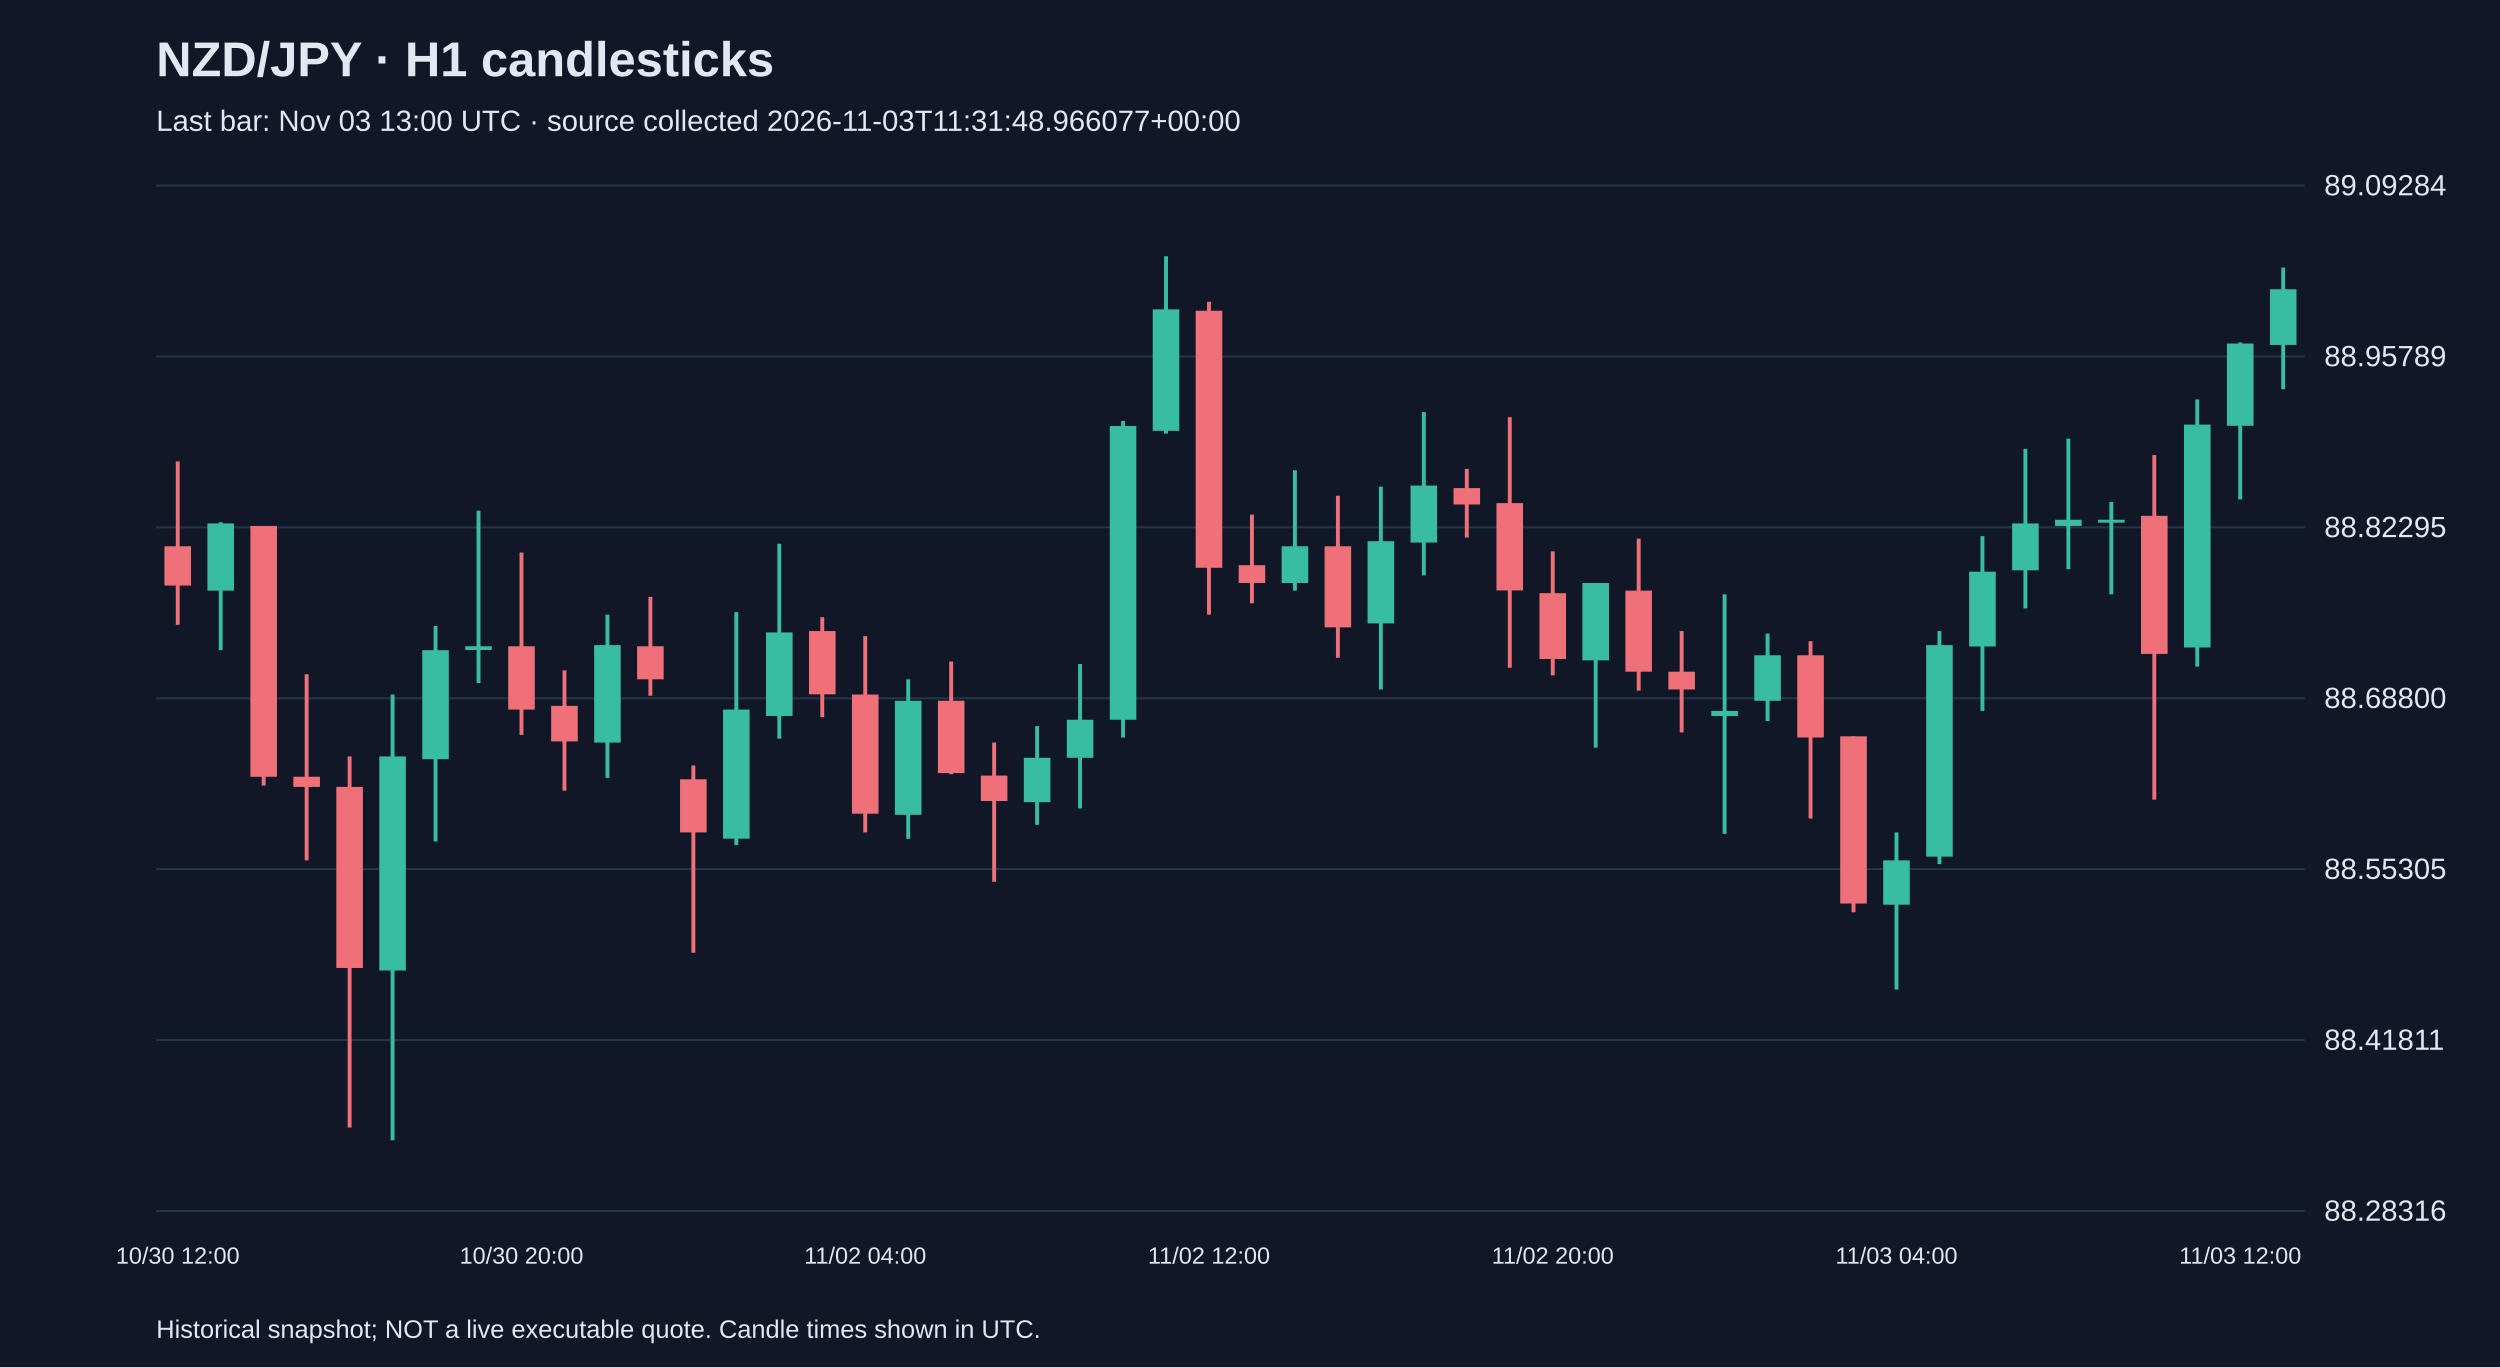
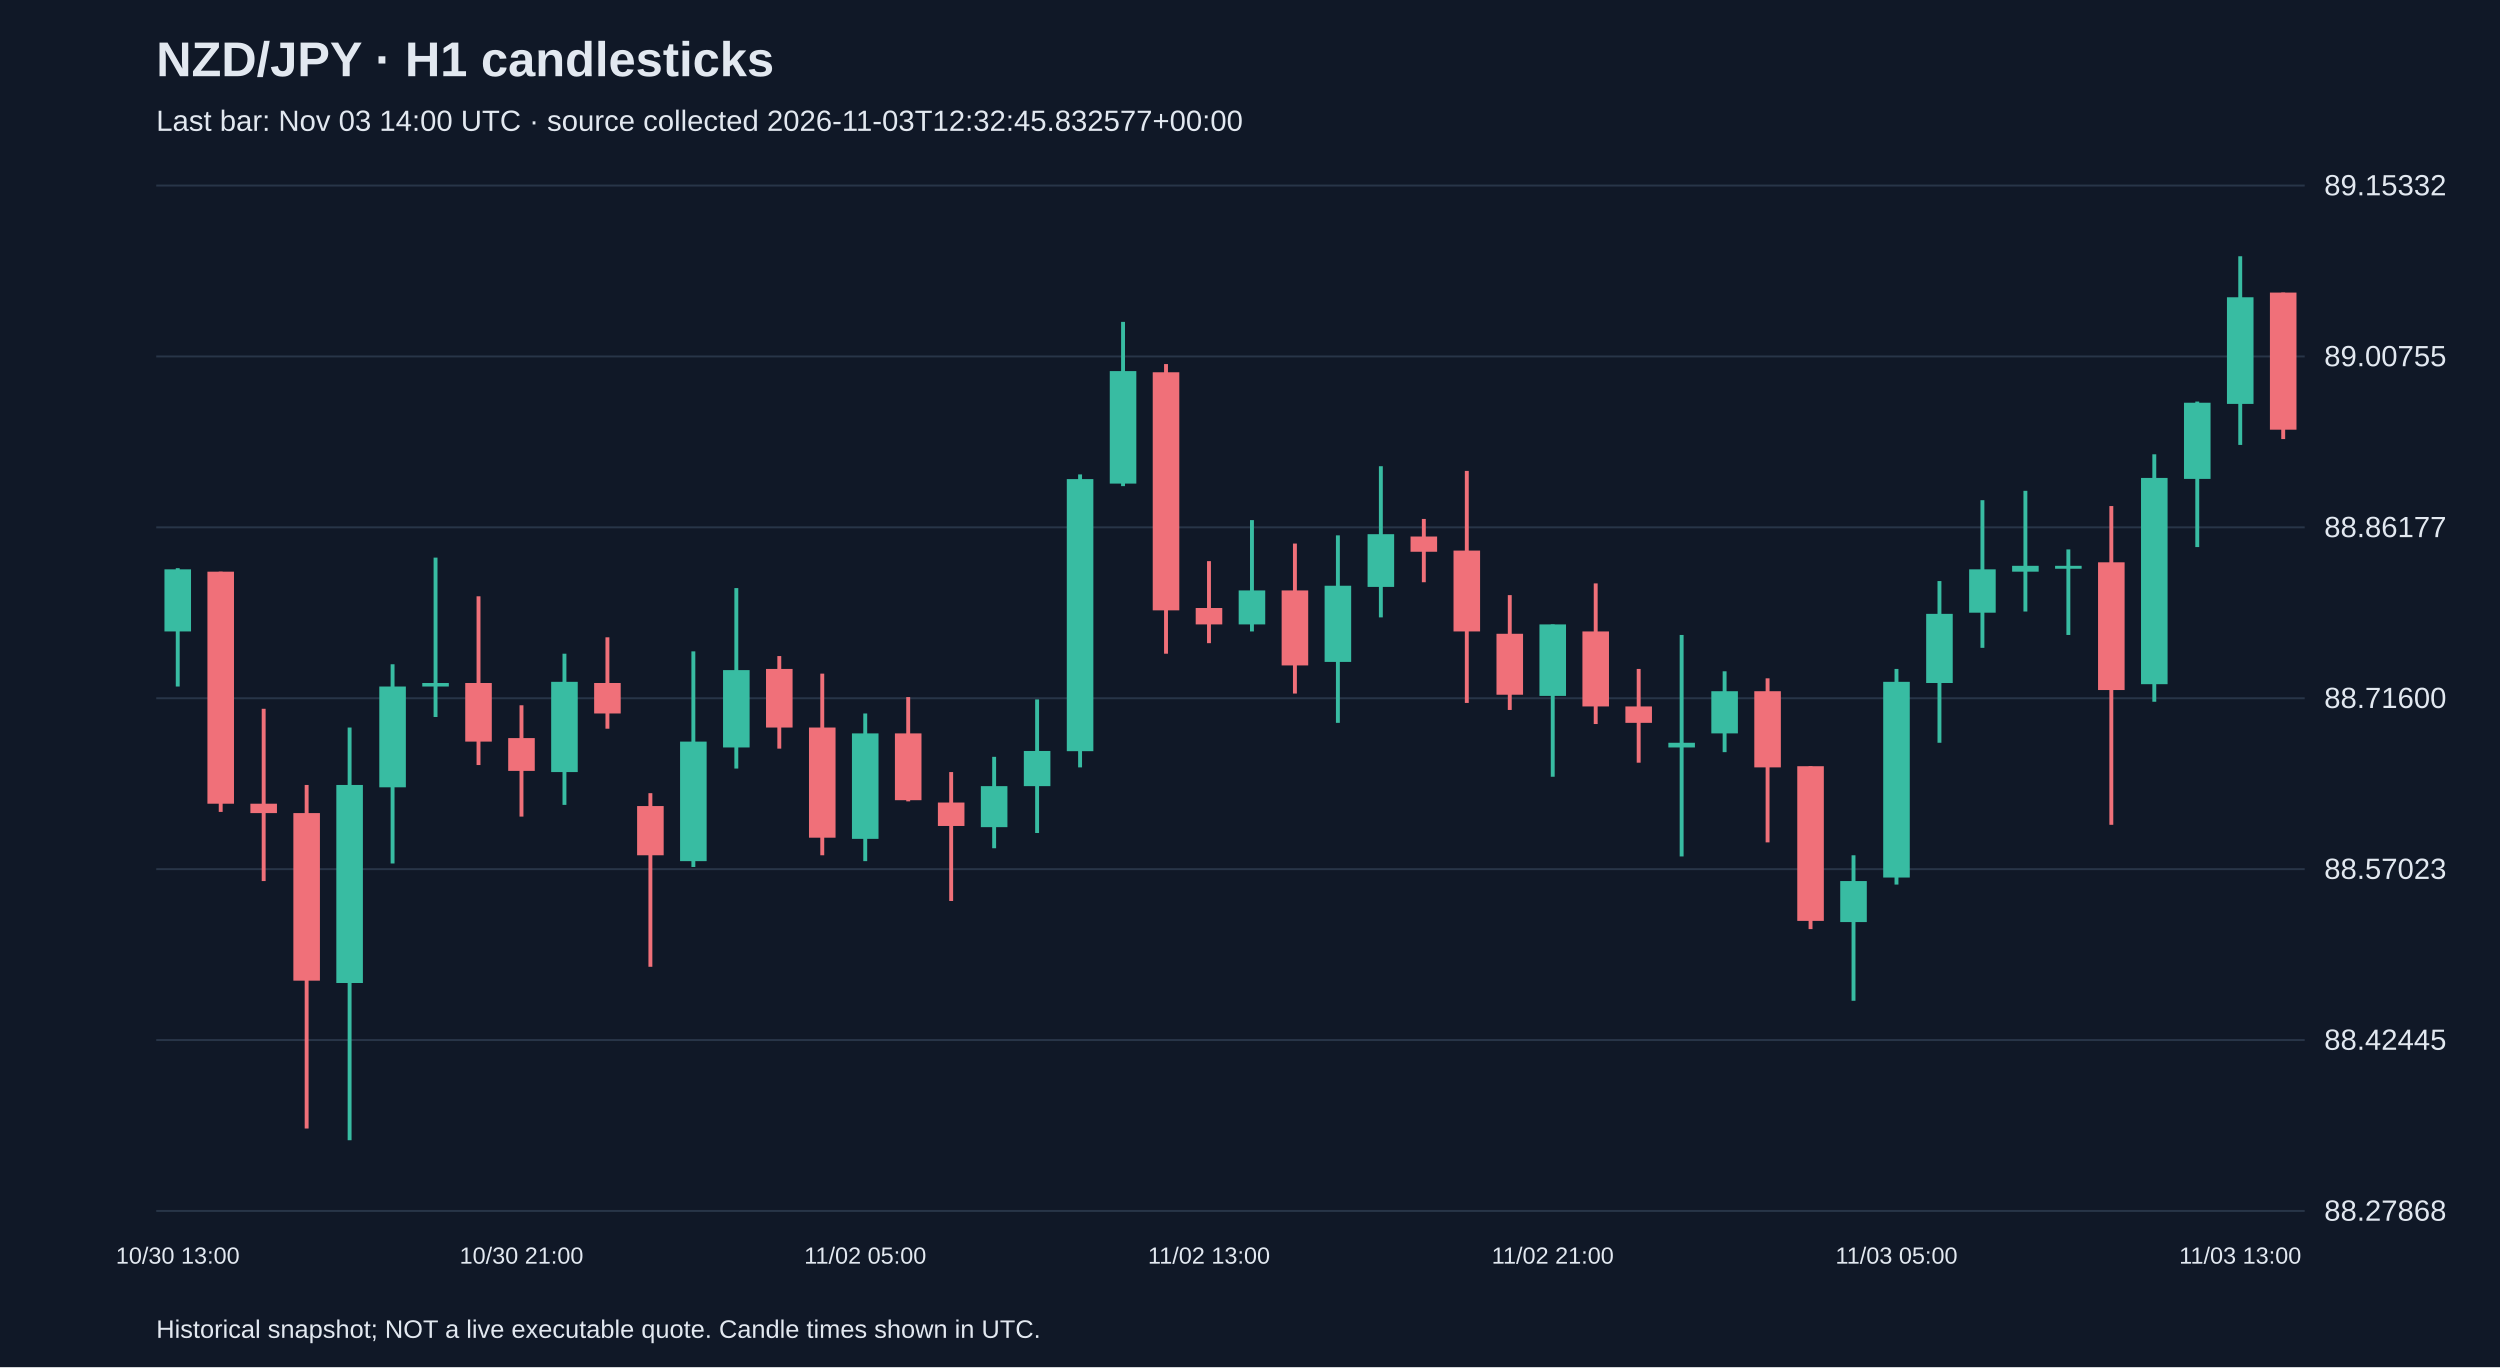
<svg xmlns="http://www.w3.org/2000/svg" viewBox="0 0 1280 700">
  <rect width="100%" height="100%" fill="#101827" />
  <style>text{font-family:Arial,sans-serif;fill:#e2e8f0}</style>
  <text x="80" y="39" font-size="25" font-weight="bold">NZD/JPY · H1 candlesticks</text>
-   <text x="80" y="67" font-size="15" fill="#a6b1c5">Last bar: Nov 03 13:00 UTC · source collected 2026-11-03T11:31:48.966077+00:00</text>
+   <text x="80" y="67" font-size="15" fill="#a6b1c5">Last bar: Nov 03 14:00 UTC · source collected 2026-11-03T12:32:45.832577+00:00</text>
  <line x1="80" y1="620.0" x2="1180" y2="620.0" stroke="#283548" />
-   <text x="1190" y="625.0" font-size="15">88.28316</text>
+   <text x="1190" y="625.0" font-size="15">88.27868</text>
  <line x1="80" y1="532.5" x2="1180" y2="532.5" stroke="#283548" />
-   <text x="1190" y="537.5" font-size="15">88.41811</text>
+   <text x="1190" y="537.5" font-size="15">88.42445</text>
  <line x1="80" y1="445.0" x2="1180" y2="445.0" stroke="#283548" />
-   <text x="1190" y="450.0" font-size="15">88.55305</text>
+   <text x="1190" y="450.0" font-size="15">88.57023</text>
  <line x1="80" y1="357.5" x2="1180" y2="357.5" stroke="#283548" />
-   <text x="1190" y="362.5" font-size="15">88.68800</text>
+   <text x="1190" y="362.5" font-size="15">88.71600</text>
  <line x1="80" y1="270.0" x2="1180" y2="270.0" stroke="#283548" />
-   <text x="1190" y="275.0" font-size="15">88.82295</text>
+   <text x="1190" y="275.0" font-size="15">88.86177</text>
  <line x1="80" y1="182.5" x2="1180" y2="182.5" stroke="#283548" />
-   <text x="1190" y="187.5" font-size="15">88.95789</text>
+   <text x="1190" y="187.5" font-size="15">89.00755</text>
  <line x1="80" y1="95.0" x2="1180" y2="95.0" stroke="#283548" />
-   <text x="1190" y="100.0" font-size="15">89.09284</text>
-   <line x1="91.0" y1="236.2" x2="91.0" y2="319.9" stroke="#f07079" stroke-width="2" />
-   <rect x="84.2" y="279.7" width="13.6" height="20.1" fill="#f07079" />
-   <text x="91.0" y="647" text-anchor="middle" font-size="12">10/30 12:00</text>
-   <line x1="113.0" y1="267.4" x2="113.0" y2="332.9" stroke="#38bca2" stroke-width="2" />
-   <rect x="106.2" y="268.0" width="13.6" height="34.4" fill="#38bca2" />
-   <line x1="135.0" y1="269.3" x2="135.0" y2="402.2" stroke="#f07079" stroke-width="2" />
-   <rect x="128.2" y="269.3" width="13.6" height="128.4" fill="#f07079" />
-   <line x1="157.0" y1="345.2" x2="157.0" y2="440.5" stroke="#f07079" stroke-width="2" />
-   <rect x="150.2" y="397.7" width="13.6" height="5.2" fill="#f07079" />
-   <line x1="179.0" y1="387.3" x2="179.0" y2="577.3" stroke="#f07079" stroke-width="2" />
-   <rect x="172.2" y="402.9" width="13.6" height="92.7" fill="#f07079" />
-   <line x1="201.0" y1="355.6" x2="201.0" y2="583.8" stroke="#38bca2" stroke-width="2" />
-   <rect x="194.2" y="387.3" width="13.6" height="109.6" fill="#38bca2" />
-   <line x1="223.0" y1="320.5" x2="223.0" y2="430.8" stroke="#38bca2" stroke-width="2" />
-   <rect x="216.2" y="332.9" width="13.6" height="55.8" fill="#38bca2" />
-   <line x1="245.0" y1="261.5" x2="245.0" y2="349.7" stroke="#38bca2" stroke-width="2" />
-   <rect x="238.2" y="330.9" width="13.6" height="1.9" fill="#38bca2" />
-   <line x1="267.0" y1="282.9" x2="267.0" y2="376.3" stroke="#f07079" stroke-width="2" />
-   <rect x="260.2" y="330.9" width="13.6" height="32.4" fill="#f07079" />
-   <text x="267.0" y="647" text-anchor="middle" font-size="12">10/30 20:00</text>
-   <line x1="289.0" y1="343.2" x2="289.0" y2="404.8" stroke="#f07079" stroke-width="2" />
-   <rect x="282.2" y="361.4" width="13.6" height="18.2" fill="#f07079" />
-   <line x1="311.0" y1="314.7" x2="311.0" y2="398.3" stroke="#38bca2" stroke-width="2" />
-   <rect x="304.2" y="330.3" width="13.6" height="49.9" fill="#38bca2" />
-   <line x1="333.0" y1="305.6" x2="333.0" y2="356.2" stroke="#f07079" stroke-width="2" />
-   <rect x="326.2" y="330.9" width="13.6" height="16.9" fill="#f07079" />
-   <line x1="355.0" y1="391.9" x2="355.0" y2="487.8" stroke="#f07079" stroke-width="2" />
-   <rect x="348.2" y="399.0" width="13.6" height="27.2" fill="#f07079" />
-   <line x1="377.0" y1="313.4" x2="377.0" y2="432.7" stroke="#38bca2" stroke-width="2" />
-   <rect x="370.2" y="363.3" width="13.6" height="66.1" fill="#38bca2" />
-   <line x1="399.0" y1="278.4" x2="399.0" y2="378.2" stroke="#38bca2" stroke-width="2" />
-   <rect x="392.2" y="323.8" width="13.6" height="42.8" fill="#38bca2" />
-   <line x1="421.0" y1="316.0" x2="421.0" y2="367.2" stroke="#f07079" stroke-width="2" />
-   <rect x="414.2" y="323.1" width="13.6" height="32.4" fill="#f07079" />
-   <line x1="443.0" y1="325.7" x2="443.0" y2="426.2" stroke="#f07079" stroke-width="2" />
-   <rect x="436.2" y="355.6" width="13.6" height="61.0" fill="#f07079" />
-   <text x="443.0" y="647" text-anchor="middle" font-size="12">11/02 04:00</text>
-   <line x1="465.0" y1="347.8" x2="465.0" y2="429.5" stroke="#38bca2" stroke-width="2" />
-   <rect x="458.2" y="358.8" width="13.6" height="58.4" fill="#38bca2" />
-   <line x1="487.0" y1="338.7" x2="487.0" y2="396.4" stroke="#f07079" stroke-width="2" />
-   <rect x="480.2" y="358.8" width="13.6" height="37.0" fill="#f07079" />
-   <line x1="509.0" y1="380.2" x2="509.0" y2="451.5" stroke="#f07079" stroke-width="2" />
-   <rect x="502.2" y="397.1" width="13.6" height="13.0" fill="#f07079" />
-   <line x1="531.0" y1="371.8" x2="531.0" y2="422.3" stroke="#38bca2" stroke-width="2" />
-   <rect x="524.2" y="388.0" width="13.6" height="22.7" fill="#38bca2" />
-   <line x1="553.0" y1="340.0" x2="553.0" y2="413.9" stroke="#38bca2" stroke-width="2" />
-   <rect x="546.2" y="368.5" width="13.6" height="19.5" fill="#38bca2" />
-   <line x1="575.0" y1="215.5" x2="575.0" y2="377.6" stroke="#38bca2" stroke-width="2" />
-   <rect x="568.2" y="218.1" width="13.6" height="150.4" fill="#38bca2" />
-   <line x1="597.0" y1="131.2" x2="597.0" y2="222.0" stroke="#38bca2" stroke-width="2" />
-   <rect x="590.2" y="158.4" width="13.6" height="62.2" fill="#38bca2" />
-   <line x1="619.0" y1="154.5" x2="619.0" y2="314.7" stroke="#f07079" stroke-width="2" />
-   <rect x="612.2" y="159.1" width="13.6" height="131.6" fill="#f07079" />
-   <text x="619.0" y="647" text-anchor="middle" font-size="12">11/02 12:00</text>
-   <line x1="641.0" y1="263.5" x2="641.0" y2="308.9" stroke="#f07079" stroke-width="2" />
-   <rect x="634.2" y="289.4" width="13.6" height="9.1" fill="#f07079" />
-   <line x1="663.0" y1="240.8" x2="663.0" y2="302.4" stroke="#38bca2" stroke-width="2" />
-   <rect x="656.2" y="279.7" width="13.6" height="18.8" fill="#38bca2" />
-   <line x1="685.0" y1="253.8" x2="685.0" y2="336.8" stroke="#f07079" stroke-width="2" />
-   <rect x="678.2" y="279.7" width="13.6" height="41.5" fill="#f07079" />
-   <line x1="707.0" y1="249.2" x2="707.0" y2="353.0" stroke="#38bca2" stroke-width="2" />
-   <rect x="700.2" y="277.1" width="13.6" height="42.1" fill="#38bca2" />
-   <line x1="729.0" y1="211.0" x2="729.0" y2="294.6" stroke="#38bca2" stroke-width="2" />
-   <rect x="722.2" y="248.6" width="13.6" height="29.2" fill="#38bca2" />
-   <line x1="751.0" y1="240.1" x2="751.0" y2="275.2" stroke="#f07079" stroke-width="2" />
-   <rect x="744.2" y="249.9" width="13.6" height="8.4" fill="#f07079" />
-   <line x1="773.0" y1="213.6" x2="773.0" y2="341.9" stroke="#f07079" stroke-width="2" />
-   <rect x="766.2" y="257.6" width="13.6" height="44.7" fill="#f07079" />
-   <line x1="795.0" y1="282.3" x2="795.0" y2="345.8" stroke="#f07079" stroke-width="2" />
-   <rect x="788.2" y="303.7" width="13.6" height="33.7" fill="#f07079" />
-   <text x="795.0" y="647" text-anchor="middle" font-size="12">11/02 20:00</text>
-   <line x1="817.0" y1="298.5" x2="817.0" y2="382.8" stroke="#38bca2" stroke-width="2" />
-   <rect x="810.2" y="298.5" width="13.6" height="39.6" fill="#38bca2" />
-   <line x1="839.0" y1="275.8" x2="839.0" y2="353.6" stroke="#f07079" stroke-width="2" />
-   <rect x="832.2" y="302.4" width="13.6" height="41.5" fill="#f07079" />
-   <line x1="861.0" y1="323.1" x2="861.0" y2="375.0" stroke="#f07079" stroke-width="2" />
-   <rect x="854.2" y="343.9" width="13.6" height="9.1" fill="#f07079" />
-   <line x1="883.0" y1="304.3" x2="883.0" y2="426.9" stroke="#38bca2" stroke-width="2" />
-   <rect x="876.2" y="364.0" width="13.6" height="2.6" fill="#38bca2" />
-   <line x1="905.0" y1="324.4" x2="905.0" y2="369.2" stroke="#38bca2" stroke-width="2" />
-   <rect x="898.2" y="335.5" width="13.6" height="23.3" fill="#38bca2" />
-   <line x1="927.0" y1="328.3" x2="927.0" y2="419.1" stroke="#f07079" stroke-width="2" />
-   <rect x="920.2" y="335.5" width="13.6" height="42.1" fill="#f07079" />
-   <line x1="949.0" y1="377.0" x2="949.0" y2="467.1" stroke="#f07079" stroke-width="2" />
-   <rect x="942.2" y="377.0" width="13.6" height="85.6" fill="#f07079" />
-   <line x1="971.0" y1="426.2" x2="971.0" y2="506.6" stroke="#38bca2" stroke-width="2" />
-   <rect x="964.2" y="440.5" width="13.6" height="22.7" fill="#38bca2" />
-   <text x="971.0" y="647" text-anchor="middle" font-size="12">11/03 04:00</text>
-   <line x1="993.0" y1="323.1" x2="993.0" y2="442.4" stroke="#38bca2" stroke-width="2" />
-   <rect x="986.2" y="330.3" width="13.6" height="108.3" fill="#38bca2" />
-   <line x1="1015.0" y1="274.5" x2="1015.0" y2="364.0" stroke="#38bca2" stroke-width="2" />
-   <rect x="1008.2" y="292.7" width="13.6" height="38.3" fill="#38bca2" />
-   <line x1="1037.0" y1="229.8" x2="1037.0" y2="311.5" stroke="#38bca2" stroke-width="2" />
-   <rect x="1030.2" y="268.0" width="13.6" height="24.0" fill="#38bca2" />
-   <line x1="1059.0" y1="224.6" x2="1059.0" y2="291.4" stroke="#38bca2" stroke-width="2" />
-   <rect x="1052.2" y="266.1" width="13.6" height="3.2" fill="#38bca2" />
-   <line x1="1081.0" y1="257.0" x2="1081.0" y2="304.3" stroke="#38bca2" stroke-width="2" />
-   <rect x="1074.2" y="266.1" width="13.6" height="1.5" fill="#38bca2" />
-   <line x1="1103.0" y1="233.0" x2="1103.0" y2="409.4" stroke="#f07079" stroke-width="2" />
-   <rect x="1096.2" y="264.1" width="13.6" height="70.7" fill="#f07079" />
-   <line x1="1125.0" y1="204.5" x2="1125.0" y2="341.3" stroke="#38bca2" stroke-width="2" />
-   <rect x="1118.2" y="217.4" width="13.6" height="114.1" fill="#38bca2" />
-   <line x1="1147.0" y1="175.3" x2="1147.0" y2="255.7" stroke="#38bca2" stroke-width="2" />
-   <rect x="1140.2" y="175.9" width="13.6" height="42.1" fill="#38bca2" />
-   <text x="1147.0" y="647" text-anchor="middle" font-size="12">11/03 12:00</text>
-   <line x1="1169.0" y1="137.0" x2="1169.0" y2="199.3" stroke="#38bca2" stroke-width="2" />
-   <rect x="1162.2" y="148.1" width="13.6" height="28.5" fill="#38bca2" />
+   <text x="1190" y="100.0" font-size="15">89.15332</text>
+   <line x1="91.0" y1="290.9" x2="91.0" y2="351.5" stroke="#38bca2" stroke-width="2" />
+   <rect x="84.2" y="291.5" width="13.6" height="31.8" fill="#38bca2" />
+   <text x="91.0" y="647" text-anchor="middle" font-size="12">10/30 13:00</text>
+   <line x1="113.0" y1="292.7" x2="113.0" y2="415.7" stroke="#f07079" stroke-width="2" />
+   <rect x="106.2" y="292.7" width="13.6" height="118.8" fill="#f07079" />
+   <line x1="135.0" y1="362.9" x2="135.0" y2="451.1" stroke="#f07079" stroke-width="2" />
+   <rect x="128.2" y="411.5" width="13.6" height="4.8" fill="#f07079" />
+   <line x1="157.0" y1="401.9" x2="157.0" y2="577.8" stroke="#f07079" stroke-width="2" />
+   <rect x="150.2" y="416.3" width="13.6" height="85.8" fill="#f07079" />
+   <line x1="179.0" y1="372.5" x2="179.0" y2="583.8" stroke="#38bca2" stroke-width="2" />
+   <rect x="172.2" y="401.9" width="13.6" height="101.4" fill="#38bca2" />
+   <line x1="201.0" y1="340.1" x2="201.0" y2="442.1" stroke="#38bca2" stroke-width="2" />
+   <rect x="194.2" y="351.5" width="13.6" height="51.6" fill="#38bca2" />
+   <line x1="223.0" y1="285.5" x2="223.0" y2="367.1" stroke="#38bca2" stroke-width="2" />
+   <rect x="216.2" y="349.7" width="13.6" height="1.8" fill="#38bca2" />
+   <line x1="245.0" y1="305.3" x2="245.0" y2="391.7" stroke="#f07079" stroke-width="2" />
+   <rect x="238.2" y="349.7" width="13.6" height="30.0" fill="#f07079" />
+   <line x1="267.0" y1="361.1" x2="267.0" y2="418.1" stroke="#f07079" stroke-width="2" />
+   <rect x="260.2" y="377.9" width="13.6" height="16.8" fill="#f07079" />
+   <text x="267.0" y="647" text-anchor="middle" font-size="12">10/30 21:00</text>
+   <line x1="289.0" y1="334.7" x2="289.0" y2="412.1" stroke="#38bca2" stroke-width="2" />
+   <rect x="282.2" y="349.1" width="13.6" height="46.2" fill="#38bca2" />
+   <line x1="311.0" y1="326.3" x2="311.0" y2="373.1" stroke="#f07079" stroke-width="2" />
+   <rect x="304.2" y="349.7" width="13.6" height="15.6" fill="#f07079" />
+   <line x1="333.0" y1="406.1" x2="333.0" y2="495.0" stroke="#f07079" stroke-width="2" />
+   <rect x="326.2" y="412.7" width="13.6" height="25.2" fill="#f07079" />
+   <line x1="355.0" y1="333.5" x2="355.0" y2="443.9" stroke="#38bca2" stroke-width="2" />
+   <rect x="348.2" y="379.7" width="13.6" height="61.2" fill="#38bca2" />
+   <line x1="377.0" y1="301.1" x2="377.0" y2="393.5" stroke="#38bca2" stroke-width="2" />
+   <rect x="370.2" y="343.1" width="13.6" height="39.6" fill="#38bca2" />
+   <line x1="399.0" y1="335.9" x2="399.0" y2="383.3" stroke="#f07079" stroke-width="2" />
+   <rect x="392.2" y="342.5" width="13.6" height="30.0" fill="#f07079" />
+   <line x1="421.0" y1="344.9" x2="421.0" y2="437.9" stroke="#f07079" stroke-width="2" />
+   <rect x="414.2" y="372.5" width="13.6" height="56.4" fill="#f07079" />
+   <line x1="443.0" y1="365.3" x2="443.0" y2="440.9" stroke="#38bca2" stroke-width="2" />
+   <rect x="436.2" y="375.5" width="13.6" height="54.0" fill="#38bca2" />
+   <text x="443.0" y="647" text-anchor="middle" font-size="12">11/02 05:00</text>
+   <line x1="465.0" y1="356.9" x2="465.0" y2="410.3" stroke="#f07079" stroke-width="2" />
+   <rect x="458.2" y="375.5" width="13.6" height="34.2" fill="#f07079" />
+   <line x1="487.0" y1="395.3" x2="487.0" y2="461.3" stroke="#f07079" stroke-width="2" />
+   <rect x="480.2" y="410.9" width="13.6" height="12.0" fill="#f07079" />
+   <line x1="509.0" y1="387.5" x2="509.0" y2="434.3" stroke="#38bca2" stroke-width="2" />
+   <rect x="502.2" y="402.5" width="13.6" height="21.0" fill="#38bca2" />
+   <line x1="531.0" y1="358.1" x2="531.0" y2="426.5" stroke="#38bca2" stroke-width="2" />
+   <rect x="524.2" y="384.5" width="13.6" height="18.0" fill="#38bca2" />
+   <line x1="553.0" y1="242.9" x2="553.0" y2="392.9" stroke="#38bca2" stroke-width="2" />
+   <rect x="546.2" y="245.3" width="13.6" height="139.3" fill="#38bca2" />
+   <line x1="575.0" y1="164.8" x2="575.0" y2="248.9" stroke="#38bca2" stroke-width="2" />
+   <rect x="568.2" y="190.0" width="13.6" height="57.6" fill="#38bca2" />
+   <line x1="597.0" y1="186.4" x2="597.0" y2="334.7" stroke="#f07079" stroke-width="2" />
+   <rect x="590.2" y="190.6" width="13.6" height="121.9" fill="#f07079" />
+   <line x1="619.0" y1="287.3" x2="619.0" y2="329.3" stroke="#f07079" stroke-width="2" />
+   <rect x="612.2" y="311.3" width="13.6" height="8.4" fill="#f07079" />
+   <text x="619.0" y="647" text-anchor="middle" font-size="12">11/02 13:00</text>
+   <line x1="641.0" y1="266.3" x2="641.0" y2="323.3" stroke="#38bca2" stroke-width="2" />
+   <rect x="634.2" y="302.3" width="13.6" height="17.4" fill="#38bca2" />
+   <line x1="663.0" y1="278.3" x2="663.0" y2="355.1" stroke="#f07079" stroke-width="2" />
+   <rect x="656.2" y="302.3" width="13.6" height="38.4" fill="#f07079" />
+   <line x1="685.0" y1="274.1" x2="685.0" y2="370.1" stroke="#38bca2" stroke-width="2" />
+   <rect x="678.2" y="299.9" width="13.6" height="39.0" fill="#38bca2" />
+   <line x1="707.0" y1="238.7" x2="707.0" y2="316.1" stroke="#38bca2" stroke-width="2" />
+   <rect x="700.2" y="273.5" width="13.6" height="27.0" fill="#38bca2" />
+   <line x1="729.0" y1="265.7" x2="729.0" y2="298.1" stroke="#f07079" stroke-width="2" />
+   <rect x="722.2" y="274.7" width="13.6" height="7.8" fill="#f07079" />
+   <line x1="751.0" y1="241.1" x2="751.0" y2="359.9" stroke="#f07079" stroke-width="2" />
+   <rect x="744.2" y="281.9" width="13.6" height="41.4" fill="#f07079" />
+   <line x1="773.0" y1="304.7" x2="773.0" y2="363.5" stroke="#f07079" stroke-width="2" />
+   <rect x="766.2" y="324.5" width="13.6" height="31.2" fill="#f07079" />
+   <line x1="795.0" y1="319.7" x2="795.0" y2="397.7" stroke="#38bca2" stroke-width="2" />
+   <rect x="788.2" y="319.7" width="13.6" height="36.6" fill="#38bca2" />
+   <text x="795.0" y="647" text-anchor="middle" font-size="12">11/02 21:00</text>
+   <line x1="817.0" y1="298.7" x2="817.0" y2="370.7" stroke="#f07079" stroke-width="2" />
+   <rect x="810.2" y="323.3" width="13.6" height="38.4" fill="#f07079" />
+   <line x1="839.0" y1="342.5" x2="839.0" y2="390.5" stroke="#f07079" stroke-width="2" />
+   <rect x="832.2" y="361.7" width="13.6" height="8.4" fill="#f07079" />
+   <line x1="861.0" y1="325.1" x2="861.0" y2="438.5" stroke="#38bca2" stroke-width="2" />
+   <rect x="854.2" y="380.3" width="13.6" height="2.4" fill="#38bca2" />
+   <line x1="883.0" y1="343.7" x2="883.0" y2="385.1" stroke="#38bca2" stroke-width="2" />
+   <rect x="876.2" y="353.9" width="13.6" height="21.6" fill="#38bca2" />
+   <line x1="905.0" y1="347.3" x2="905.0" y2="431.3" stroke="#f07079" stroke-width="2" />
+   <rect x="898.2" y="353.9" width="13.6" height="39.0" fill="#f07079" />
+   <line x1="927.0" y1="392.3" x2="927.0" y2="475.7" stroke="#f07079" stroke-width="2" />
+   <rect x="920.2" y="392.3" width="13.6" height="79.2" fill="#f07079" />
+   <line x1="949.0" y1="437.9" x2="949.0" y2="512.4" stroke="#38bca2" stroke-width="2" />
+   <rect x="942.2" y="451.1" width="13.6" height="21.0" fill="#38bca2" />
+   <line x1="971.0" y1="342.5" x2="971.0" y2="452.9" stroke="#38bca2" stroke-width="2" />
+   <rect x="964.2" y="349.1" width="13.6" height="100.2" fill="#38bca2" />
+   <text x="971.0" y="647" text-anchor="middle" font-size="12">11/03 05:00</text>
+   <line x1="993.0" y1="297.5" x2="993.0" y2="380.3" stroke="#38bca2" stroke-width="2" />
+   <rect x="986.2" y="314.3" width="13.6" height="35.4" fill="#38bca2" />
+   <line x1="1015.0" y1="256.1" x2="1015.0" y2="331.7" stroke="#38bca2" stroke-width="2" />
+   <rect x="1008.2" y="291.5" width="13.6" height="22.2" fill="#38bca2" />
+   <line x1="1037.0" y1="251.3" x2="1037.0" y2="313.1" stroke="#38bca2" stroke-width="2" />
+   <rect x="1030.2" y="289.7" width="13.6" height="3.0" fill="#38bca2" />
+   <line x1="1059.0" y1="281.3" x2="1059.0" y2="325.1" stroke="#38bca2" stroke-width="2" />
+   <rect x="1052.2" y="289.7" width="13.6" height="1.5" fill="#38bca2" />
+   <line x1="1081.0" y1="259.1" x2="1081.0" y2="422.3" stroke="#f07079" stroke-width="2" />
+   <rect x="1074.2" y="287.9" width="13.6" height="65.4" fill="#f07079" />
+   <line x1="1103.0" y1="232.6" x2="1103.0" y2="359.3" stroke="#38bca2" stroke-width="2" />
+   <rect x="1096.2" y="244.7" width="13.6" height="105.6" fill="#38bca2" />
+   <line x1="1125.0" y1="205.6" x2="1125.0" y2="280.1" stroke="#38bca2" stroke-width="2" />
+   <rect x="1118.2" y="206.2" width="13.6" height="39.0" fill="#38bca2" />
+   <line x1="1147.0" y1="131.2" x2="1147.0" y2="227.8" stroke="#38bca2" stroke-width="2" />
+   <rect x="1140.2" y="152.2" width="13.6" height="54.6" fill="#38bca2" />
+   <text x="1147.0" y="647" text-anchor="middle" font-size="12">11/03 13:00</text>
+   <line x1="1169.0" y1="149.8" x2="1169.0" y2="224.8" stroke="#f07079" stroke-width="2" />
+   <rect x="1162.2" y="149.8" width="13.6" height="70.2" fill="#f07079" />
  <text x="80" y="685" font-size="13">Historical snapshot; NOT a live executable quote. Candle times shown in UTC.</text>
</svg>
